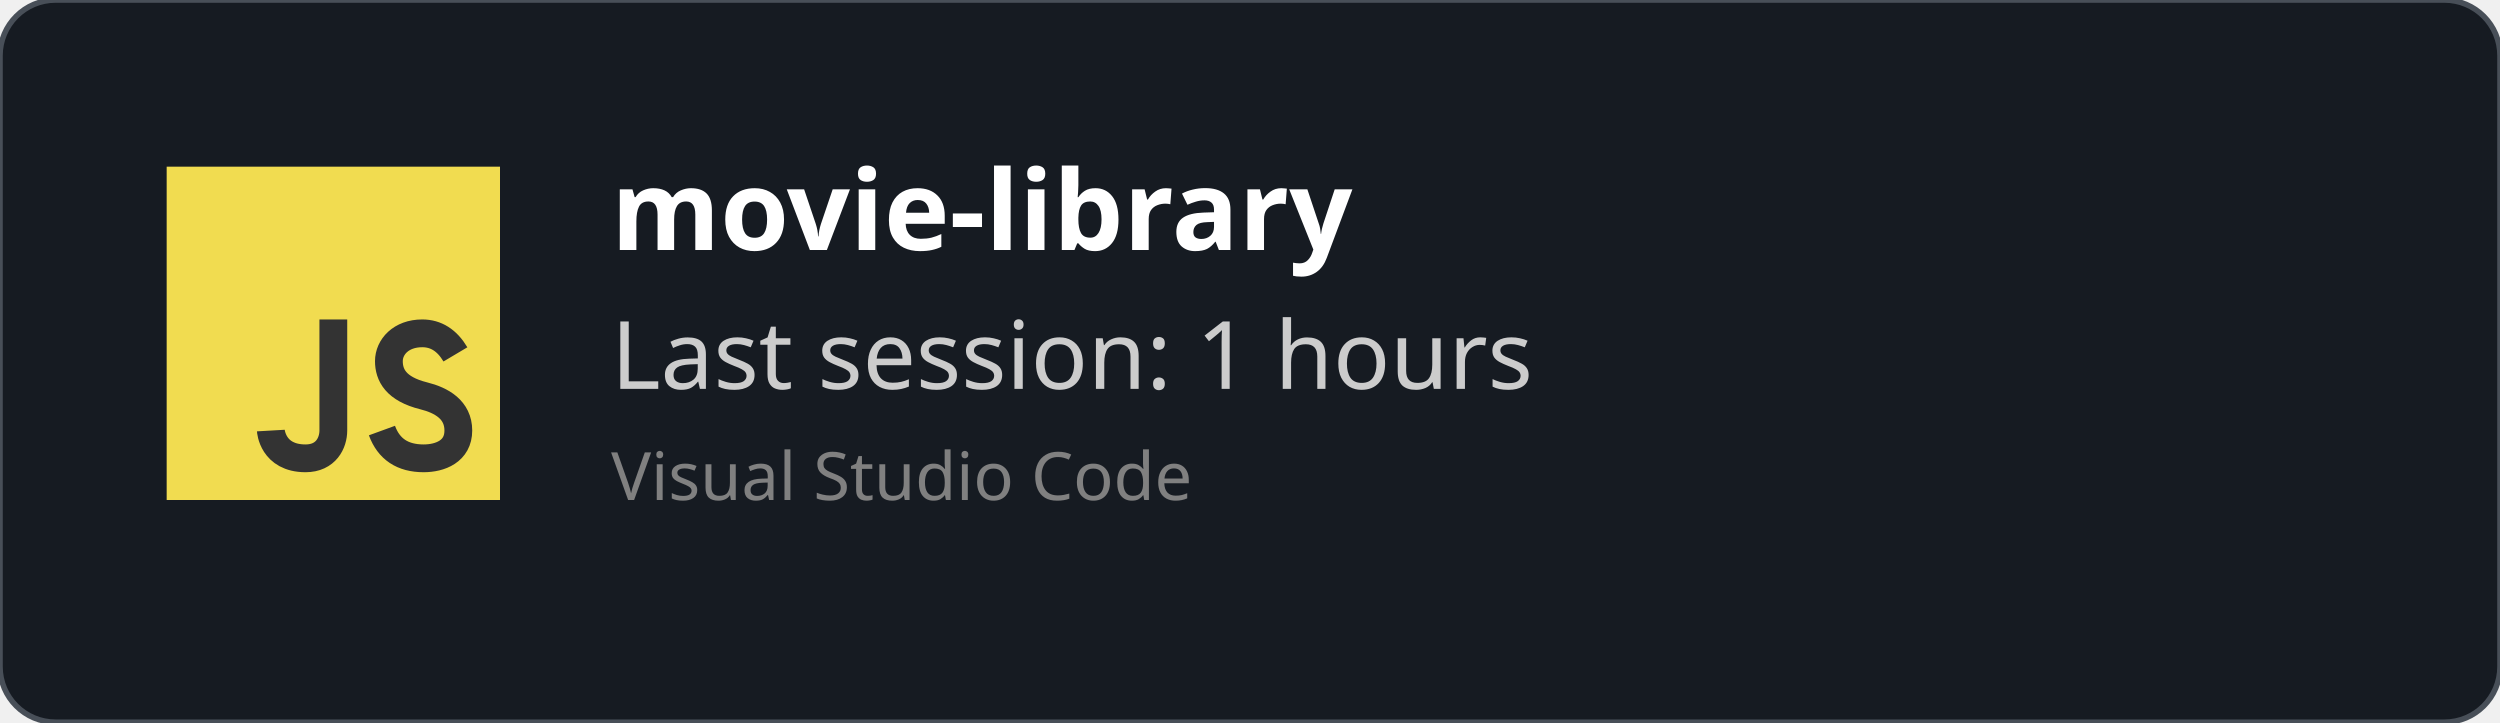
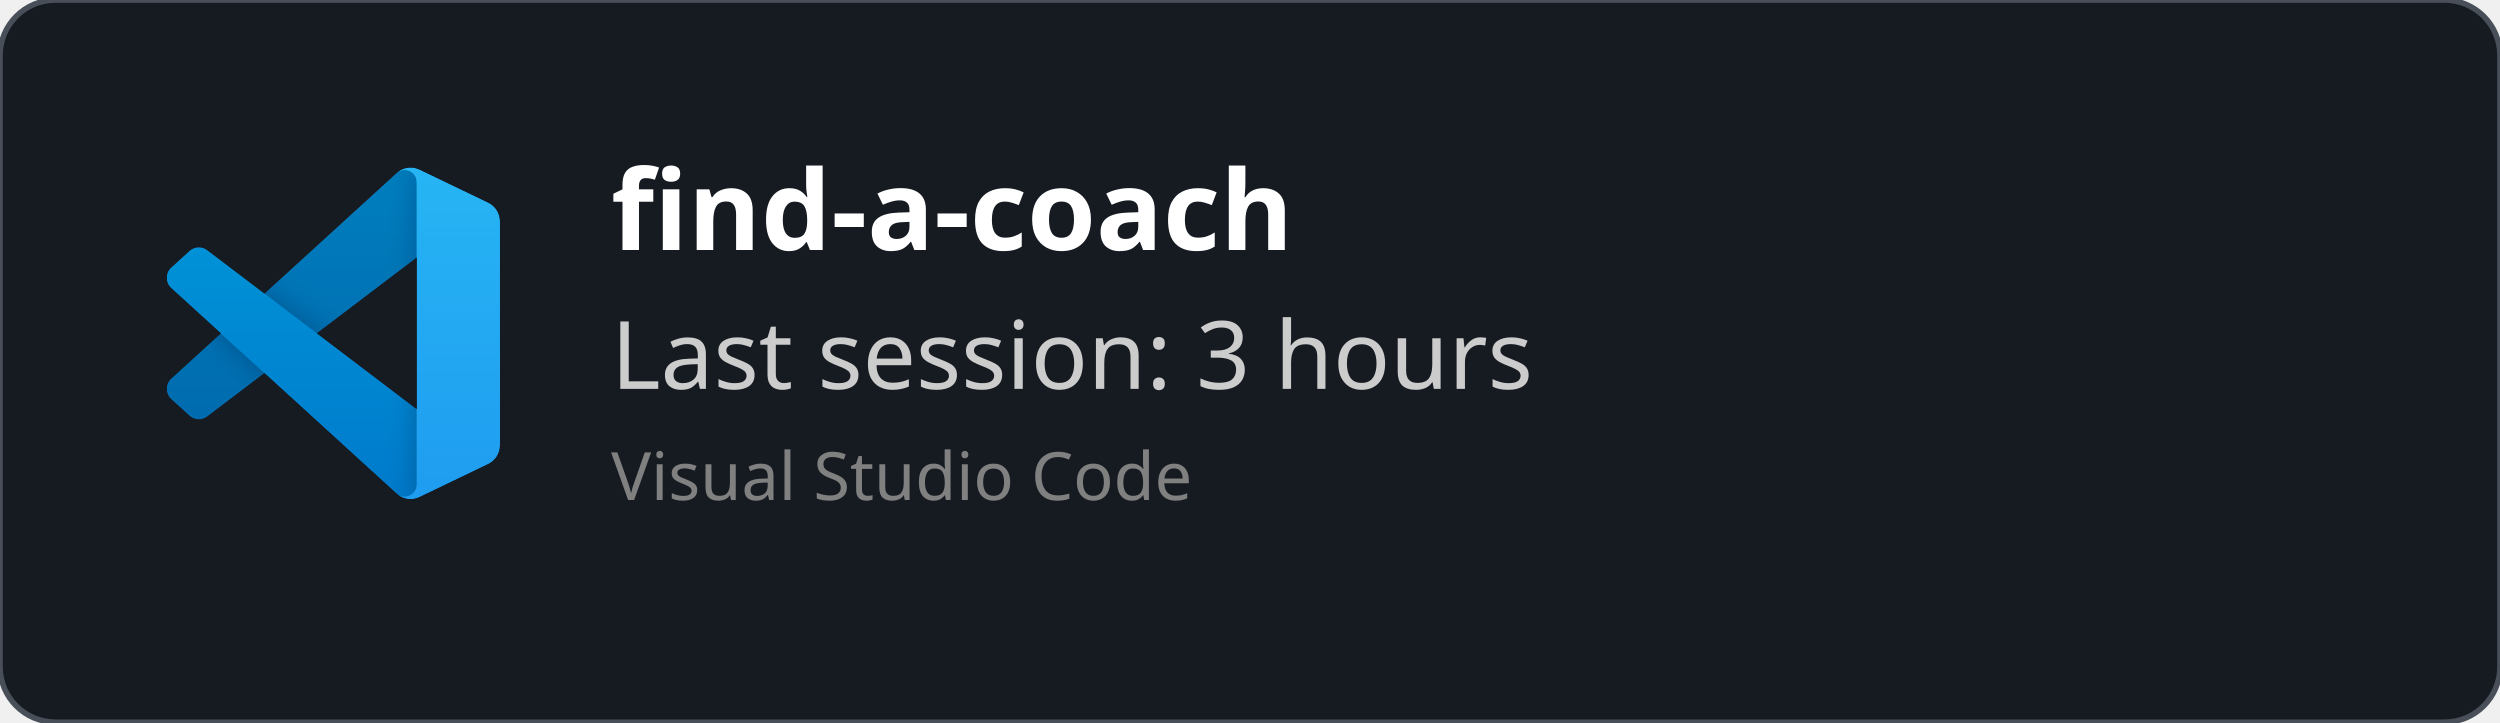
<svg xmlns="http://www.w3.org/2000/svg" width="450" height="130" viewBox="0 0 450 130" fill="none" role="img">
  <style>
    *{
        font-family: 'Segoe UI', Ubuntu, monospace
    }
    </style>
  <defs>
    <clipPath id="horizontalClip" x="20" y="20" width="500" height="200">
      <rect x="90" y="20" width="300" height="50" />
    </clipPath>
  </defs>
  <rect width="450" height="130" fill="rgba(22,27,34)" stroke="#484f58" stroke-width="1" fill-opacity="1" stroke-opacity="1" x="0" y="0" rx="10px" ry="10px">
    </rect>
-   <svg width="60px" height="60px" x="30" y="30" viewBox="0 0 24 24" id="js">
-     <g fill="none" fill-rule="evenodd">
-       <rect width="24" height="24" fill="#F1DC50" />
-       <path stroke="#333" stroke-width="2" d="M12,11 C12,15.749 12,18.416 12,19 C12,19.876 11.477,21 10,21 C7.615,21 7.5,19 7.5,19 M20.79,13.516 C20.19,12.505 19.394,12 18.404,12 C16.856,12 16,13 16,14 C16,15 16.5,16 18.508,16.5 C19.786,16.818 21,17.5 21,19 C21,20.5 19.685,21 18.5,21 C16.986,21 15.986,20.333 15.5,19" />
+   <svg width="60" height="60" x="30" y="30" viewBox="0 0 100 100" fill="none" id="vscode">
+     <mask id="mask0" mask-type="alpha" maskUnits="userSpaceOnUse" x="0" y="0" width="100" height="100">
+       <path fill-rule="evenodd" clip-rule="evenodd" d="M70.912 99.317C72.487 99.931 74.283 99.891 75.873 99.126L96.461 89.22C98.624 88.179 100 85.989 100 83.587V16.413C100 14.011 98.624 11.822 96.461 10.781L75.873 0.874C73.786 -0.13 71.345 0.116 69.513 1.447C69.252 1.637 69.003 1.849 68.769 2.083L29.355 38.041L12.187 25.01C10.589 23.797 8.354 23.896 6.869 25.246L1.363 30.255C-0.453 31.906 -0.455 34.763 1.359 36.417L16.247 50L1.359 63.583C-0.455 65.237 -0.453 68.094 1.363 69.745L6.869 74.754C8.354 76.104 10.589 76.204 12.187 74.99L29.355 61.959L68.769 97.917C69.392 98.541 70.125 99.01 70.912 99.317ZM75.015 27.299L45.109 50L75.015 72.701V27.299Z" fill="white" />
+     </mask>
+     <g mask="url(#mask0)">
+       <path d="M96.461 10.796L75.857 0.876C73.472 -0.273 70.622 0.212 68.75 2.083L1.299 63.583C-0.516 65.237 -0.514 68.094 1.303 69.745L6.813 74.754C8.298 76.104 10.535 76.204 12.134 74.99L93.361 13.37C96.086 11.303 100 13.246 100 16.667V16.427C100 14.027 98.625 11.838 96.461 10.796Z" fill="#0065A9" />
+       <g filter="url(#filter0_d)">
+         <path d="M96.461 89.204L75.857 99.124C73.472 100.273 70.622 99.788 68.75 97.917L1.299 36.417C-0.516 34.763 -0.514 31.906 1.303 30.255L6.813 25.246C8.298 23.896 10.535 23.796 12.134 25.009L93.361 86.63C96.086 88.697 100 86.754 100 83.333V83.573C100 85.974 98.625 88.162 96.461 89.204Z" fill="#007ACC" />
+       </g>
+       <g filter="url(#filter1_d)">
+         <path d="M75.858 99.126C73.472 100.274 70.622 99.788 68.75 97.917C71.056 100.223 75 98.59 75 95.328V4.672C75 1.41 71.056 -0.223 68.75 2.083C70.622 0.211 73.472 -0.274 75.858 0.874L96.459 10.781C98.623 11.822 100 14.011 100 16.413V83.587C100 85.989 98.623 88.179 96.459 89.22L75.858 99.126Z" fill="#1F9CF0" />
+       </g>
+       <g style="mix-blend-mode:overlay" opacity="0.25">
+         <path fill-rule="evenodd" clip-rule="evenodd" d="M70.851 99.317C72.426 99.931 74.222 99.891 75.812 99.126L96.4 89.22C98.563 88.179 99.939 85.989 99.939 83.587V16.413C99.939 14.011 98.564 11.822 96.4 10.781L75.812 0.874C73.725 -0.13 71.284 0.116 69.453 1.447C69.191 1.637 68.942 1.849 68.708 2.083L29.294 38.041L12.126 25.01C10.528 23.796 8.293 23.896 6.809 25.246L1.302 30.255C-0.513 31.906 -0.515 34.763 1.298 36.417L16.186 50L1.298 63.583C-0.515 65.237 -0.513 68.094 1.302 69.745L6.809 74.754C8.293 76.104 10.528 76.204 12.126 74.99L29.294 61.959L68.708 97.917C69.332 98.54 70.064 99.01 70.851 99.317ZM74.954 27.299L45.048 50L74.954 72.701V27.299Z" fill="url(#paint0_linear)" />
+       </g>
    </g>
+     <defs>
+       <filter id="filter0_d" x="-8.394" y="15.829" width="116.727" height="92.246" filterUnits="userSpaceOnUse" color-interpolation-filters="sRGB">
+         <feFlood flood-opacity="0" result="BackgroundImageFix" />
+         <feColorMatrix in="SourceAlpha" type="matrix" values="0 0 0 0 0 0 0 0 0 0 0 0 0 0 0 0 0 0 127 0" />
+         <feOffset />
+         <feGaussianBlur stdDeviation="4.167" />
+         <feColorMatrix type="matrix" values="0 0 0 0 0 0 0 0 0 0 0 0 0 0 0 0 0 0 0.25 0" />
+         <feBlend mode="overlay" in2="BackgroundImageFix" result="effect1_dropShadow" />
+         <feBlend mode="normal" in="SourceGraphic" in2="effect1_dropShadow" result="shape" />
+       </filter>
+       <filter id="filter1_d" x="60.417" y="-8.076" width="47.917" height="116.151" filterUnits="userSpaceOnUse" color-interpolation-filters="sRGB">
+         <feFlood flood-opacity="0" result="BackgroundImageFix" />
+         <feColorMatrix in="SourceAlpha" type="matrix" values="0 0 0 0 0 0 0 0 0 0 0 0 0 0 0 0 0 0 127 0" />
+         <feOffset />
+         <feGaussianBlur stdDeviation="4.167" />
+         <feColorMatrix type="matrix" values="0 0 0 0 0 0 0 0 0 0 0 0 0 0 0 0 0 0 0.25 0" />
+         <feBlend mode="overlay" in2="BackgroundImageFix" result="effect1_dropShadow" />
+         <feBlend mode="normal" in="SourceGraphic" in2="effect1_dropShadow" result="shape" />
+       </filter>
+       <linearGradient id="paint0_linear" x1="49.939" y1="0.258" x2="49.939" y2="99.742" gradientUnits="userSpaceOnUse">
+         <stop stop-color="white" />
+         <stop offset="1" stop-color="white" stop-opacity="0" />
+       </linearGradient>
+     </defs>
  </svg>
  <text x="110" y="45" font-size="20" clip-path="url(#horizontalClip)" font-weight="bold" font-family="Ubuntu" fill="white">
-     movie-library
+     find-a-coach
    </text>
  <text x="110" y="70" font-size="17px" font-family="Ubuntu" fill="#ccc">
-     Last session: 1 hours
+     Last session: 3 hours
    </text>
  <text x="110" y="90" font-size="12px" font-family="Ubuntu" fill="grey">
    Visual Studio Code
    </text>
</svg>
